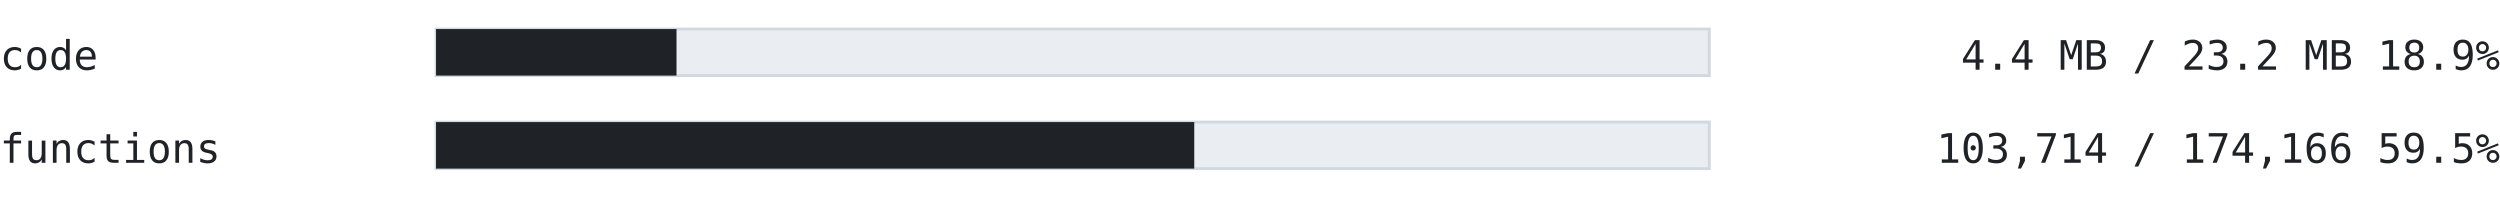
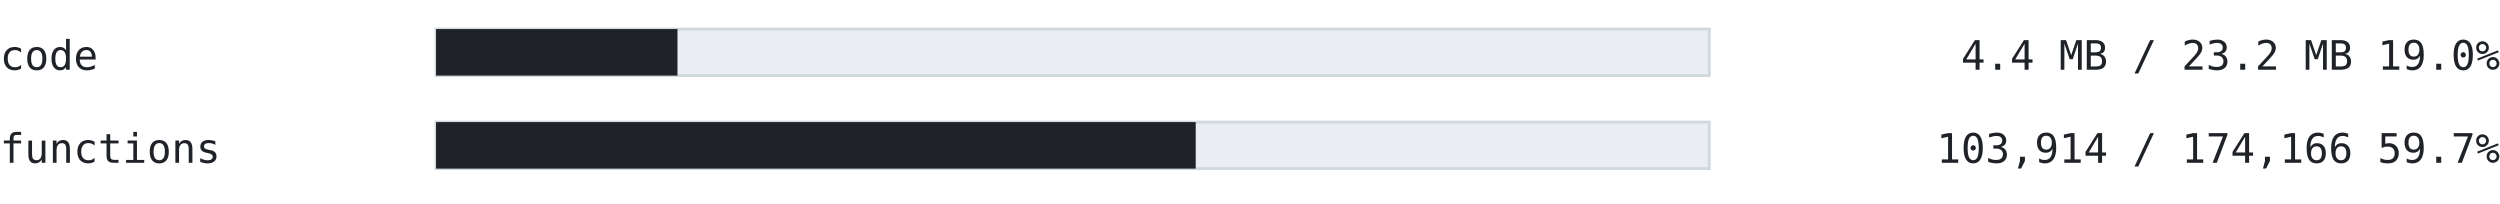
<svg xmlns="http://www.w3.org/2000/svg" width="860" height="70" viewBox="0 0 860 70" font-family="ui-monospace, SFMono-Regular, 'Cascadia Mono', Consolas, 'DejaVu Sans Mono', monospace">
  <text x="0" y="24" font-size="14" fill="#1f2328" text-anchor="start" font-weight="normal">code</text>
  <rect x="150" y="10" width="438" height="16" fill="#eaeef2" stroke="#d1d9e0" />
-   <rect x="150" y="10" width="82.719" height="16" fill="#1f2328" />
-   <text x="860" y="24" font-size="14" fill="#1f2328" text-anchor="end" font-weight="normal">4.4 MB / 23.2 MB  18.9%</text>
+   <rect x="150" y="10" width="83.049" height="16" fill="#1f2328" />
+   <text x="860" y="24" font-size="14" fill="#1f2328" text-anchor="end" font-weight="normal">4.4 MB / 23.2 MB  19.0%</text>
  <text x="0" y="56" font-size="14" fill="#1f2328" text-anchor="start" font-weight="normal">functions</text>
  <rect x="150" y="42" width="438" height="16" fill="#eaeef2" stroke="#d1d9e0" />
-   <rect x="150" y="42" width="260.824" height="16" fill="#1f2328" />
-   <text x="860" y="56" font-size="14" fill="#1f2328" text-anchor="end" font-weight="normal">103,714 / 174,166  59.5%</text>
+   <rect x="150" y="42" width="261.327" height="16" fill="#1f2328" />
+   <text x="860" y="56" font-size="14" fill="#1f2328" text-anchor="end" font-weight="normal">103,914 / 174,166  59.7%</text>
</svg>
